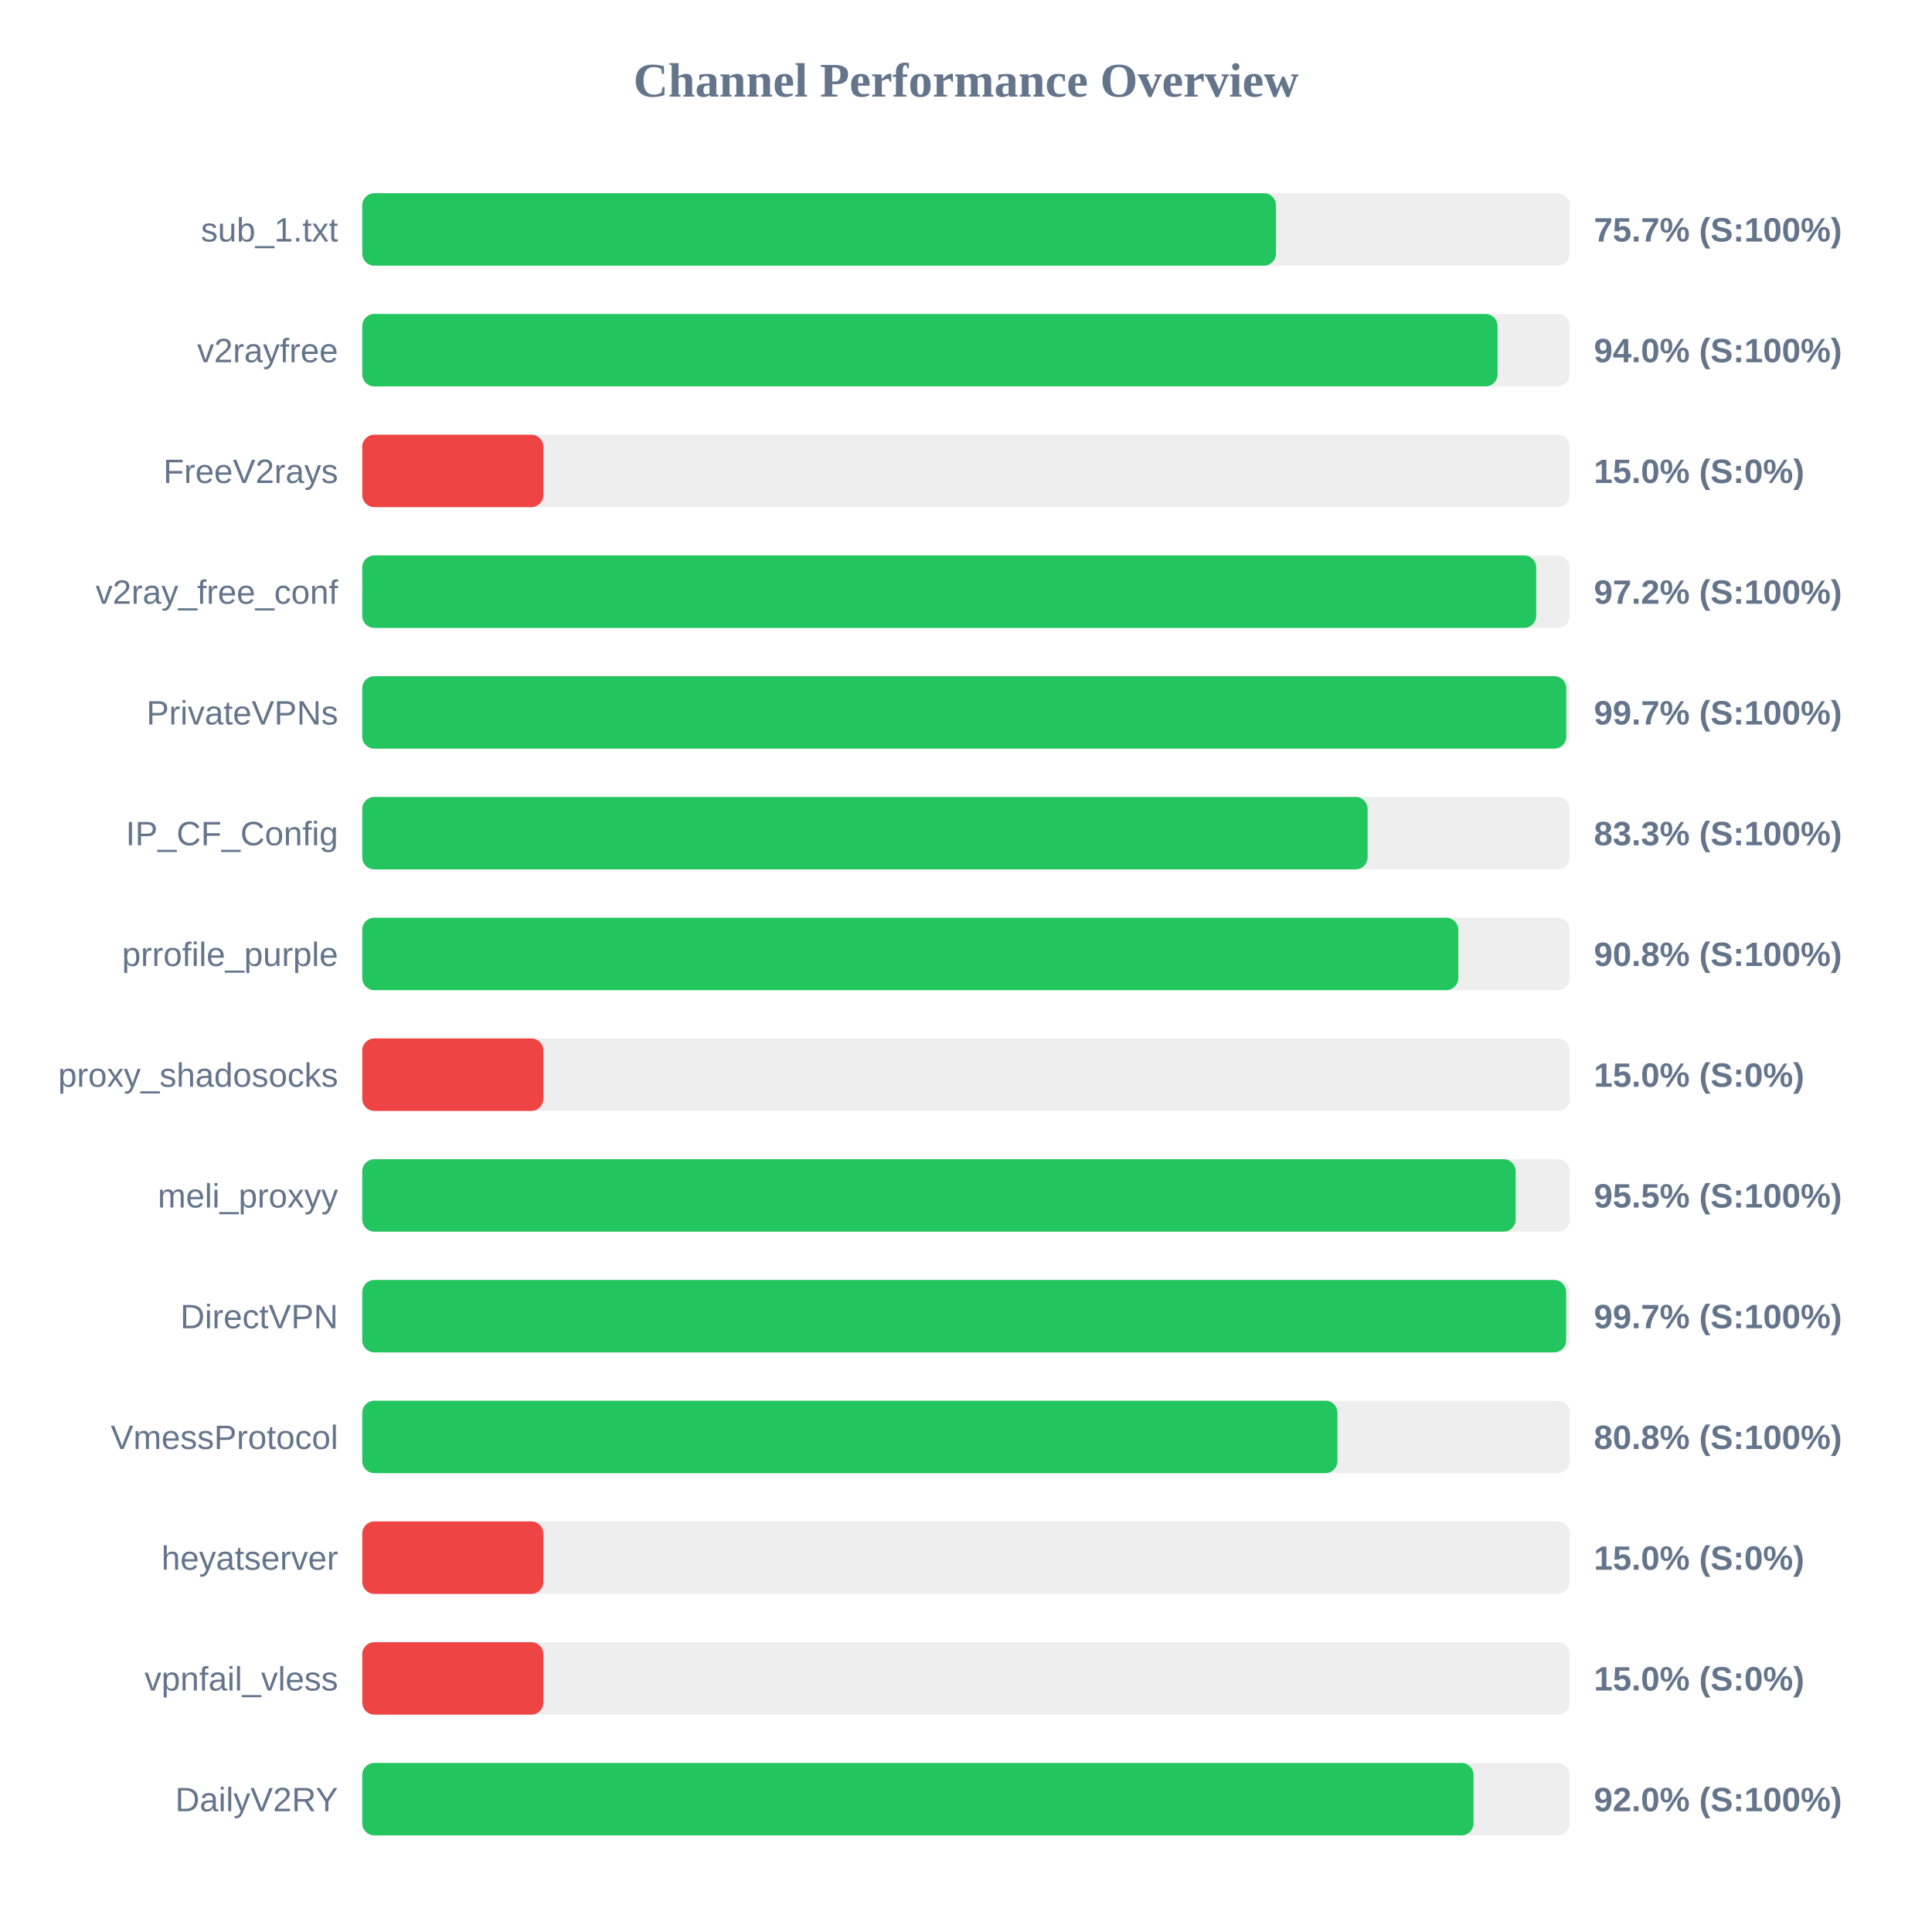
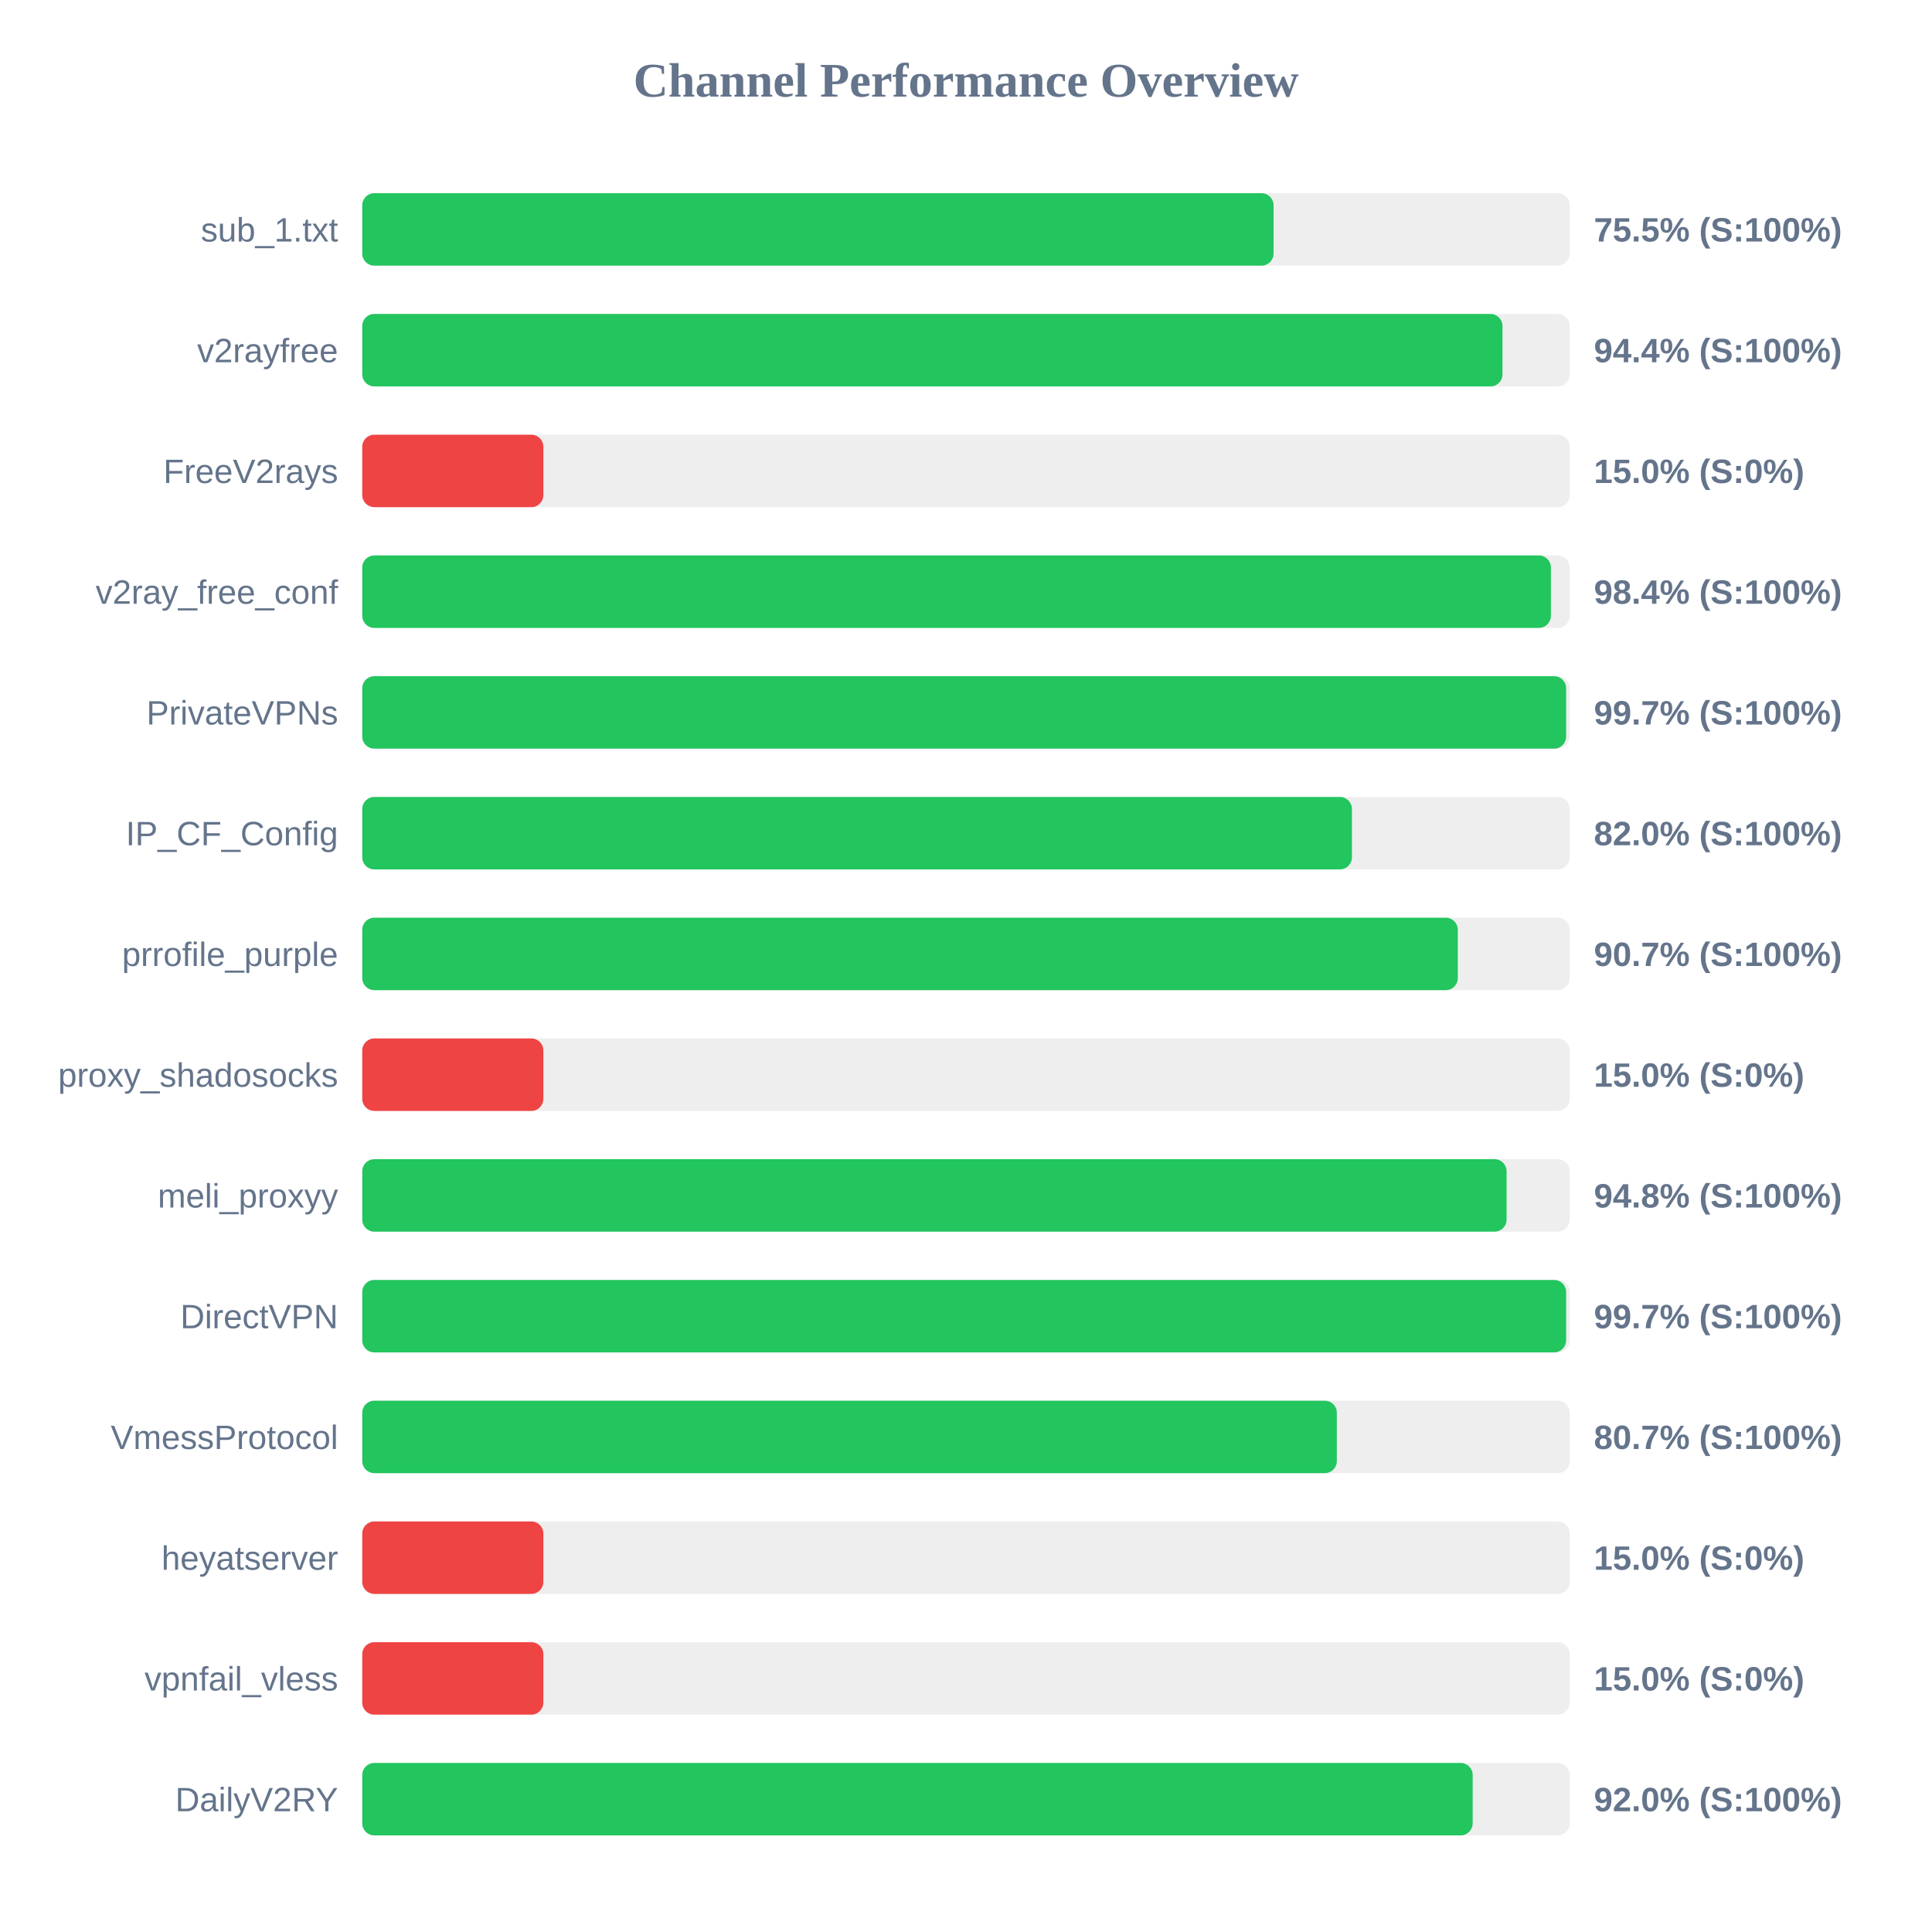
<svg xmlns="http://www.w3.org/2000/svg" width="800" height="800" version="1.1">
  <style>
        .row { font: 14px Arial; fill: #64748b; }
        .score { font: bold 14px Arial; fill: #64748b; }
    </style>
  <text x="400" y="40" text-anchor="middle" font-size="20px" font-weight="bold" fill="#64748b">Channel Performance Overview</text>
  <rect x="150" y="80" width="500" height="30" fill="#eee" rx="5" />
-   <rect x="150" y="80" width="378.35" height="30" fill="#22c55e" rx="5" />
+   <rect x="150" y="80" width="377.35" height="30" fill="#22c55e" rx="5" />
  <text x="140" y="100" text-anchor="end" class="row">sub_1.txt</text>
-   <text x="660" y="100" text-anchor="start" class="score">75.7% (S:100%)</text>
+   <text x="660" y="100" text-anchor="start" class="score">75.5% (S:100%)</text>
  <rect x="150" y="130" width="500" height="30" fill="#eee" rx="5" />
-   <rect x="150" y="130" width="470.1" height="30" fill="#22c55e" rx="5" />
+   <rect x="150" y="130" width="472.15" height="30" fill="#22c55e" rx="5" />
  <text x="140" y="150" text-anchor="end" class="row">v2rayfree</text>
-   <text x="660" y="150" text-anchor="start" class="score">94.0% (S:100%)</text>
+   <text x="660" y="150" text-anchor="start" class="score">94.4% (S:100%)</text>
  <rect x="150" y="180" width="500" height="30" fill="#eee" rx="5" />
  <rect x="150" y="180" width="75.0" height="30" fill="#ef4444" rx="5" />
  <text x="140" y="200" text-anchor="end" class="row">FreeV2rays</text>
  <text x="660" y="200" text-anchor="start" class="score">15.0% (S:0%)</text>
  <rect x="150" y="230" width="500" height="30" fill="#eee" rx="5" />
-   <rect x="150" y="230" width="486.1" height="30" fill="#22c55e" rx="5" />
+   <rect x="150" y="230" width="492.2" height="30" fill="#22c55e" rx="5" />
  <text x="140" y="250" text-anchor="end" class="row">v2ray_free_conf</text>
-   <text x="660" y="250" text-anchor="start" class="score">97.2% (S:100%)</text>
+   <text x="660" y="250" text-anchor="start" class="score">98.4% (S:100%)</text>
  <rect x="150" y="280" width="500" height="30" fill="#eee" rx="5" />
-   <rect x="150" y="280" width="498.55" height="30" fill="#22c55e" rx="5" />
+   <rect x="150" y="280" width="498.5" height="30" fill="#22c55e" rx="5" />
  <text x="140" y="300" text-anchor="end" class="row">PrivateVPNs</text>
  <text x="660" y="300" text-anchor="start" class="score">99.7% (S:100%)</text>
  <rect x="150" y="330" width="500" height="30" fill="#eee" rx="5" />
-   <rect x="150" y="330" width="416.3" height="30" fill="#22c55e" rx="5" />
+   <rect x="150" y="330" width="409.8" height="30" fill="#22c55e" rx="5" />
  <text x="140" y="350" text-anchor="end" class="row">IP_CF_Config</text>
-   <text x="660" y="350" text-anchor="start" class="score">83.3% (S:100%)</text>
+   <text x="660" y="350" text-anchor="start" class="score">82.0% (S:100%)</text>
  <rect x="150" y="380" width="500" height="30" fill="#eee" rx="5" />
-   <rect x="150" y="380" width="453.85" height="30" fill="#22c55e" rx="5" />
+   <rect x="150" y="380" width="453.65" height="30" fill="#22c55e" rx="5" />
  <text x="140" y="400" text-anchor="end" class="row">prrofile_purple</text>
-   <text x="660" y="400" text-anchor="start" class="score">90.8% (S:100%)</text>
+   <text x="660" y="400" text-anchor="start" class="score">90.7% (S:100%)</text>
  <rect x="150" y="430" width="500" height="30" fill="#eee" rx="5" />
  <rect x="150" y="430" width="75.0" height="30" fill="#ef4444" rx="5" />
  <text x="140" y="450" text-anchor="end" class="row">proxy_shadosocks</text>
  <text x="660" y="450" text-anchor="start" class="score">15.0% (S:0%)</text>
  <rect x="150" y="480" width="500" height="30" fill="#eee" rx="5" />
-   <rect x="150" y="480" width="477.6" height="30" fill="#22c55e" rx="5" />
+   <rect x="150" y="480" width="473.85" height="30" fill="#22c55e" rx="5" />
  <text x="140" y="500" text-anchor="end" class="row">meli_proxyy</text>
-   <text x="660" y="500" text-anchor="start" class="score">95.5% (S:100%)</text>
+   <text x="660" y="500" text-anchor="start" class="score">94.8% (S:100%)</text>
  <rect x="150" y="530" width="500" height="30" fill="#eee" rx="5" />
  <rect x="150" y="530" width="498.5" height="30" fill="#22c55e" rx="5" />
  <text x="140" y="550" text-anchor="end" class="row">DirectVPN</text>
  <text x="660" y="550" text-anchor="start" class="score">99.7% (S:100%)</text>
  <rect x="150" y="580" width="500" height="30" fill="#eee" rx="5" />
-   <rect x="150" y="580" width="403.8" height="30" fill="#22c55e" rx="5" />
+   <rect x="150" y="580" width="403.55" height="30" fill="#22c55e" rx="5" />
  <text x="140" y="600" text-anchor="end" class="row">VmessProtocol</text>
-   <text x="660" y="600" text-anchor="start" class="score">80.8% (S:100%)</text>
+   <text x="660" y="600" text-anchor="start" class="score">80.7% (S:100%)</text>
  <rect x="150" y="630" width="500" height="30" fill="#eee" rx="5" />
  <rect x="150" y="630" width="75.0" height="30" fill="#ef4444" rx="5" />
  <text x="140" y="650" text-anchor="end" class="row">heyatserver</text>
  <text x="660" y="650" text-anchor="start" class="score">15.0% (S:0%)</text>
  <rect x="150" y="680" width="500" height="30" fill="#eee" rx="5" />
  <rect x="150" y="680" width="75.0" height="30" fill="#ef4444" rx="5" />
  <text x="140" y="700" text-anchor="end" class="row">vpnfail_vless</text>
  <text x="660" y="700" text-anchor="start" class="score">15.0% (S:0%)</text>
  <rect x="150" y="730" width="500" height="30" fill="#eee" rx="5" />
-   <rect x="150" y="730" width="460.15" height="30" fill="#22c55e" rx="5" />
+   <rect x="150" y="730" width="459.8" height="30" fill="#22c55e" rx="5" />
  <text x="140" y="750" text-anchor="end" class="row">DailyV2RY</text>
  <text x="660" y="750" text-anchor="start" class="score">92.0% (S:100%)</text>
</svg>
